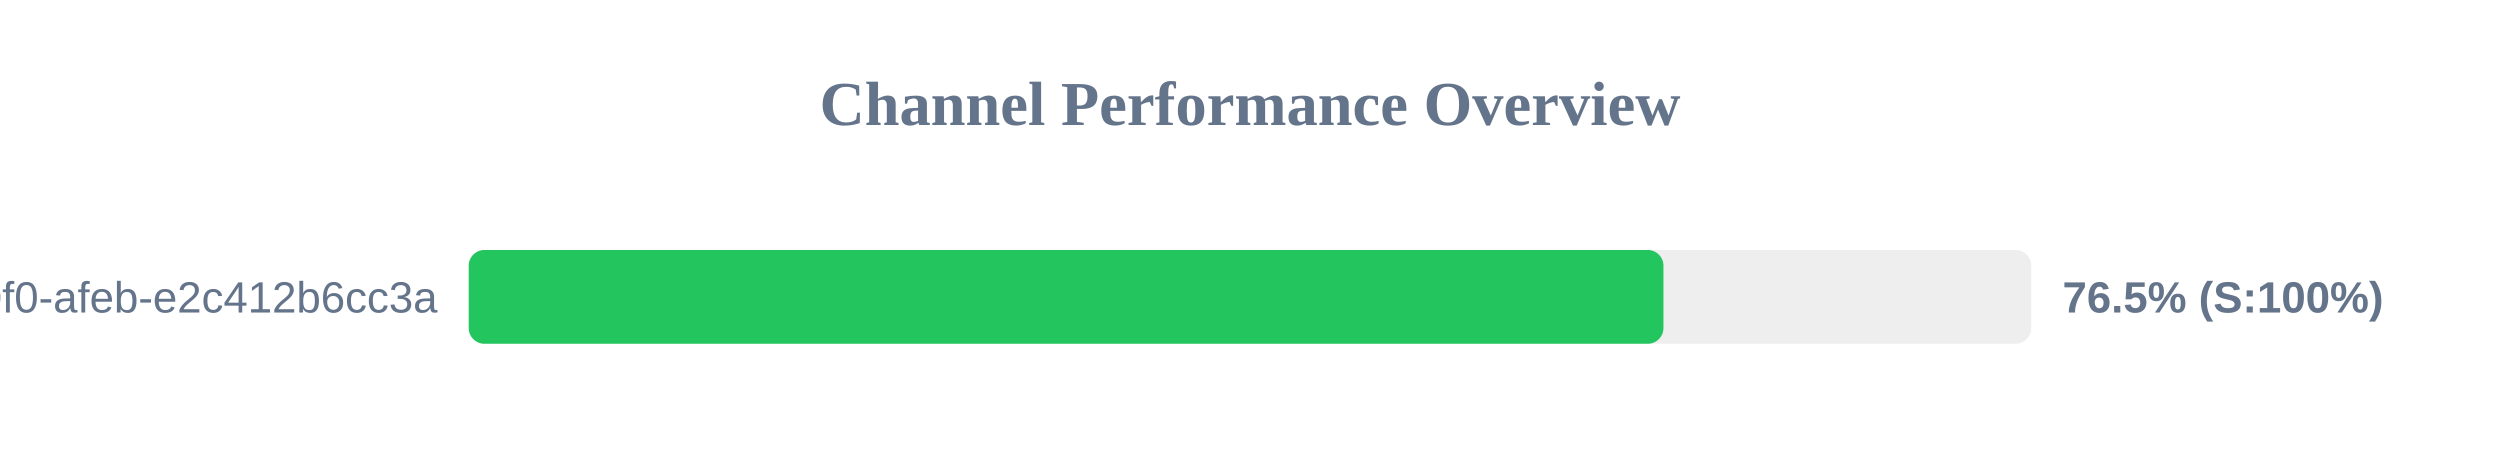
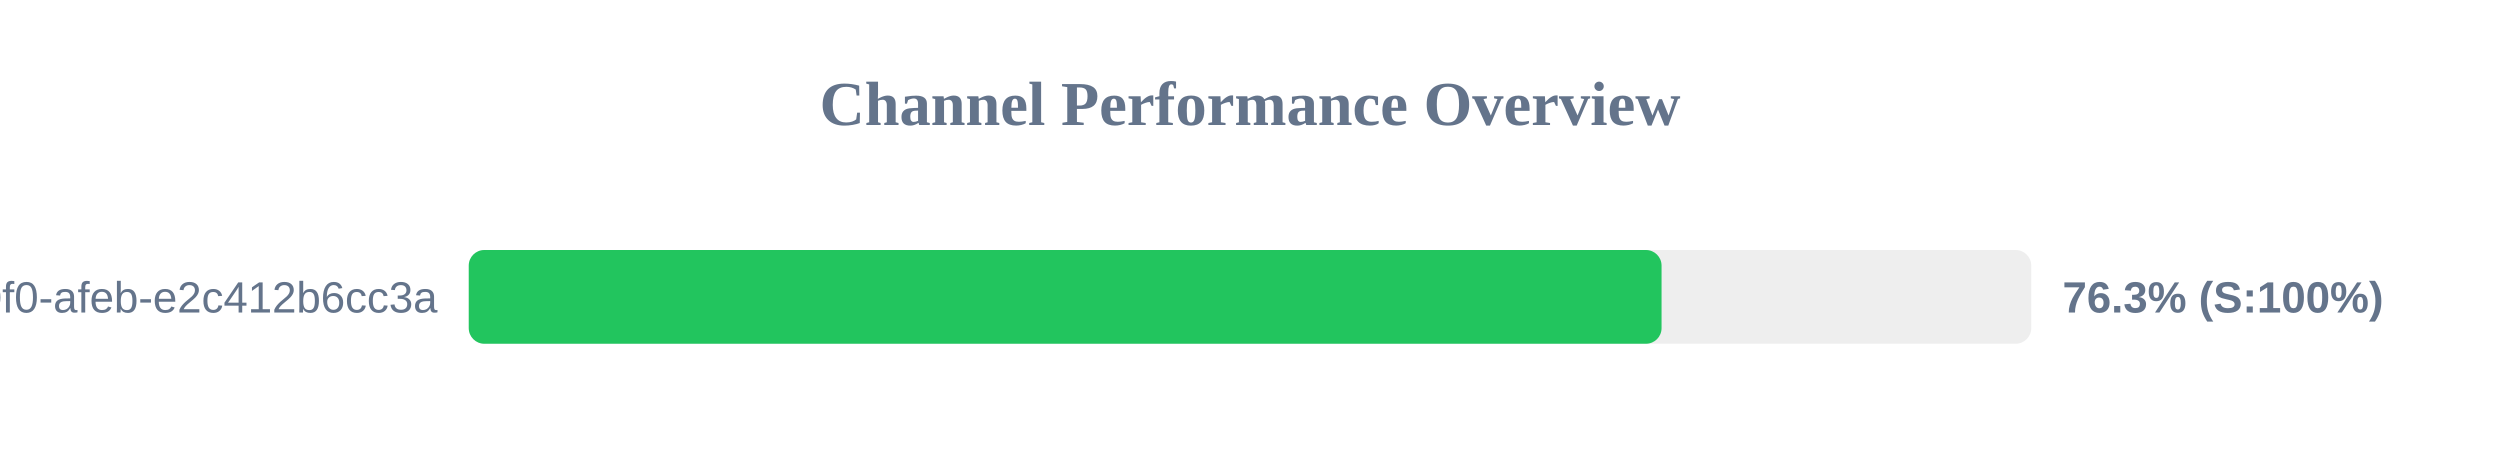
<svg xmlns="http://www.w3.org/2000/svg" width="800" height="150" version="1.1">
  <style>
        .row { font: 14px Arial; fill: #64748b; }
        .score { font: bold 14px Arial; fill: #64748b; }
    </style>
  <text x="400" y="40" text-anchor="middle" font-size="20px" font-weight="bold" fill="#64748b">Channel Performance Overview</text>
  <rect x="150" y="80" width="500" height="30" fill="#eee" rx="5" />
-   <rect x="150" y="80" width="382.3" height="30" fill="#22c55e" rx="5" />
+   <rect x="150" y="80" width="381.7" height="30" fill="#22c55e" rx="5" />
  <text x="140" y="100" text-anchor="end" class="row">?uuid=c6e02cd8-ce11-40f0-afeb-e2c412b6cc3a</text>
-   <text x="660" y="100" text-anchor="start" class="score">76.5% (S:100%)</text>
+   <text x="660" y="100" text-anchor="start" class="score">76.3% (S:100%)</text>
</svg>
